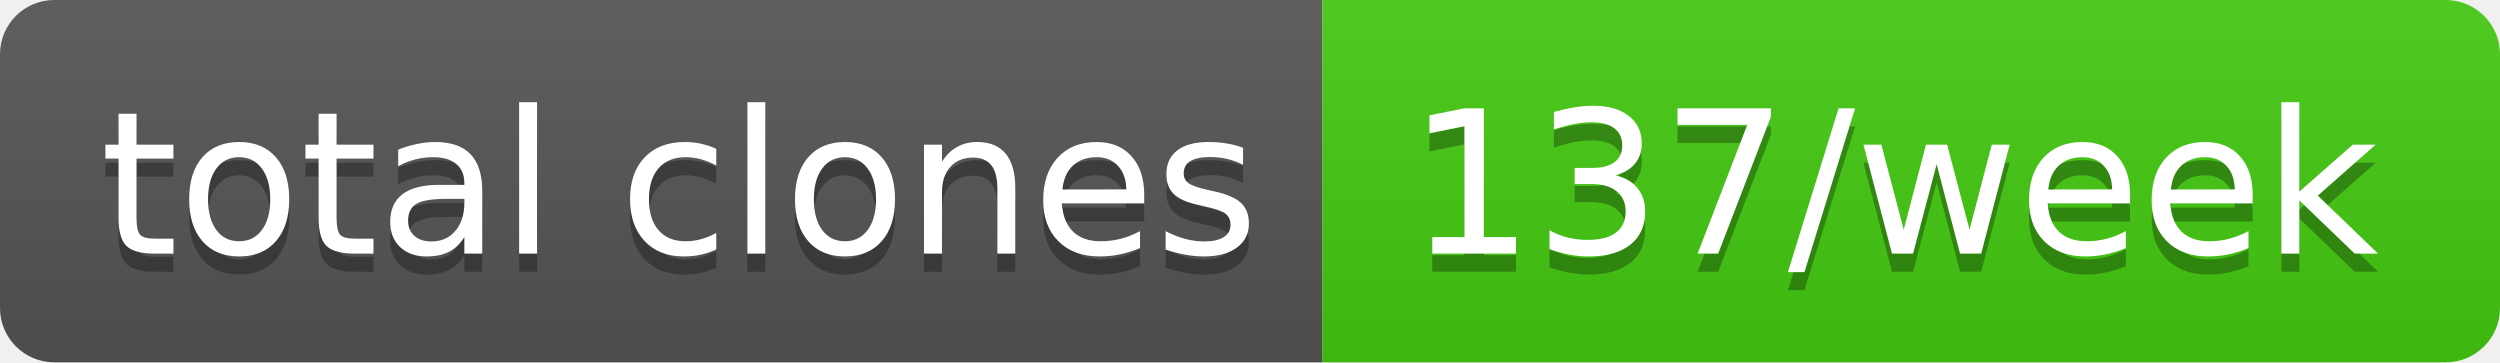
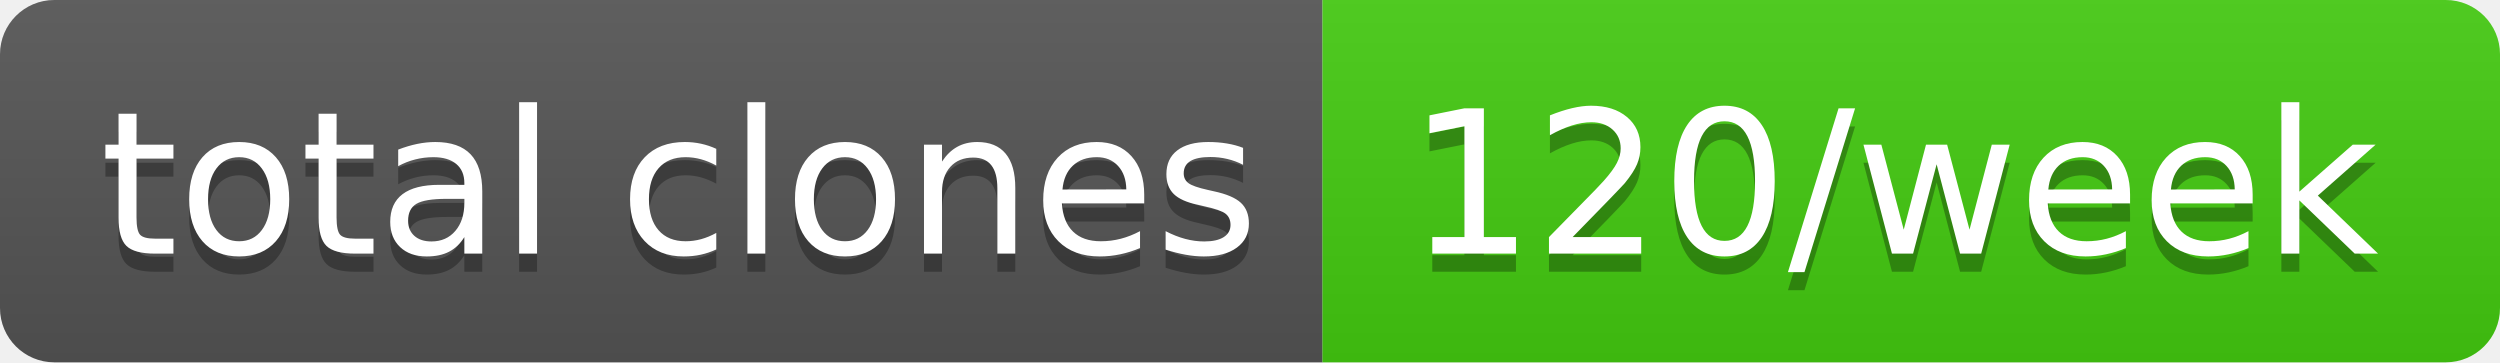
- <svg xmlns="http://www.w3.org/2000/svg" width="138" height="20" role="img" aria-label="total clones: 137/week">
+ <svg xmlns="http://www.w3.org/2000/svg" width="138" height="20" role="img" aria-label="total clones: 120/week">
  <linearGradient id="s" x2="0" y2="100%">
    <stop offset="0" stop-color="#bbb" stop-opacity=".1" />
    <stop offset="1" stop-opacity=".1" />
  </linearGradient>
  <clipPath id="r">
    <rect width="138" height="20" rx="3" fill="#fff" />
  </clipPath>
  <g clip-path="url(#r)">
    <rect width="73" height="20" fill="#555" />
    <rect x="73" width="65" height="20" fill="#4c1" />
    <rect width="138" height="20" fill="url(#s)" />
  </g>
  <g fill="#fff" text-anchor="middle" font-family="Verdana,Geneva,DejaVu Sans,sans-serif" text-rendering="geometricPrecision" font-size="110">
    <text aria-hidden="true" x="375" y="150" fill="#010101" fill-opacity=".3" transform="scale(.1)" textLength="630">total clones</text>
    <text x="375" y="140" transform="scale(.1)" fill="#fff" textLength="630">total clones</text>
-     <text aria-hidden="true" x="1045" y="150" fill="#010101" fill-opacity=".3" transform="scale(.1)" textLength="550">137/week</text>
-     <text x="1045" y="140" transform="scale(.1)" fill="#fff" textLength="550">137/week</text>
+     <text aria-hidden="true" x="1045" y="150" fill="#010101" fill-opacity=".3" transform="scale(.1)" textLength="550">120/week</text>
+     <text x="1045" y="140" transform="scale(.1)" fill="#fff" textLength="550">120/week</text>
  </g>
</svg>
